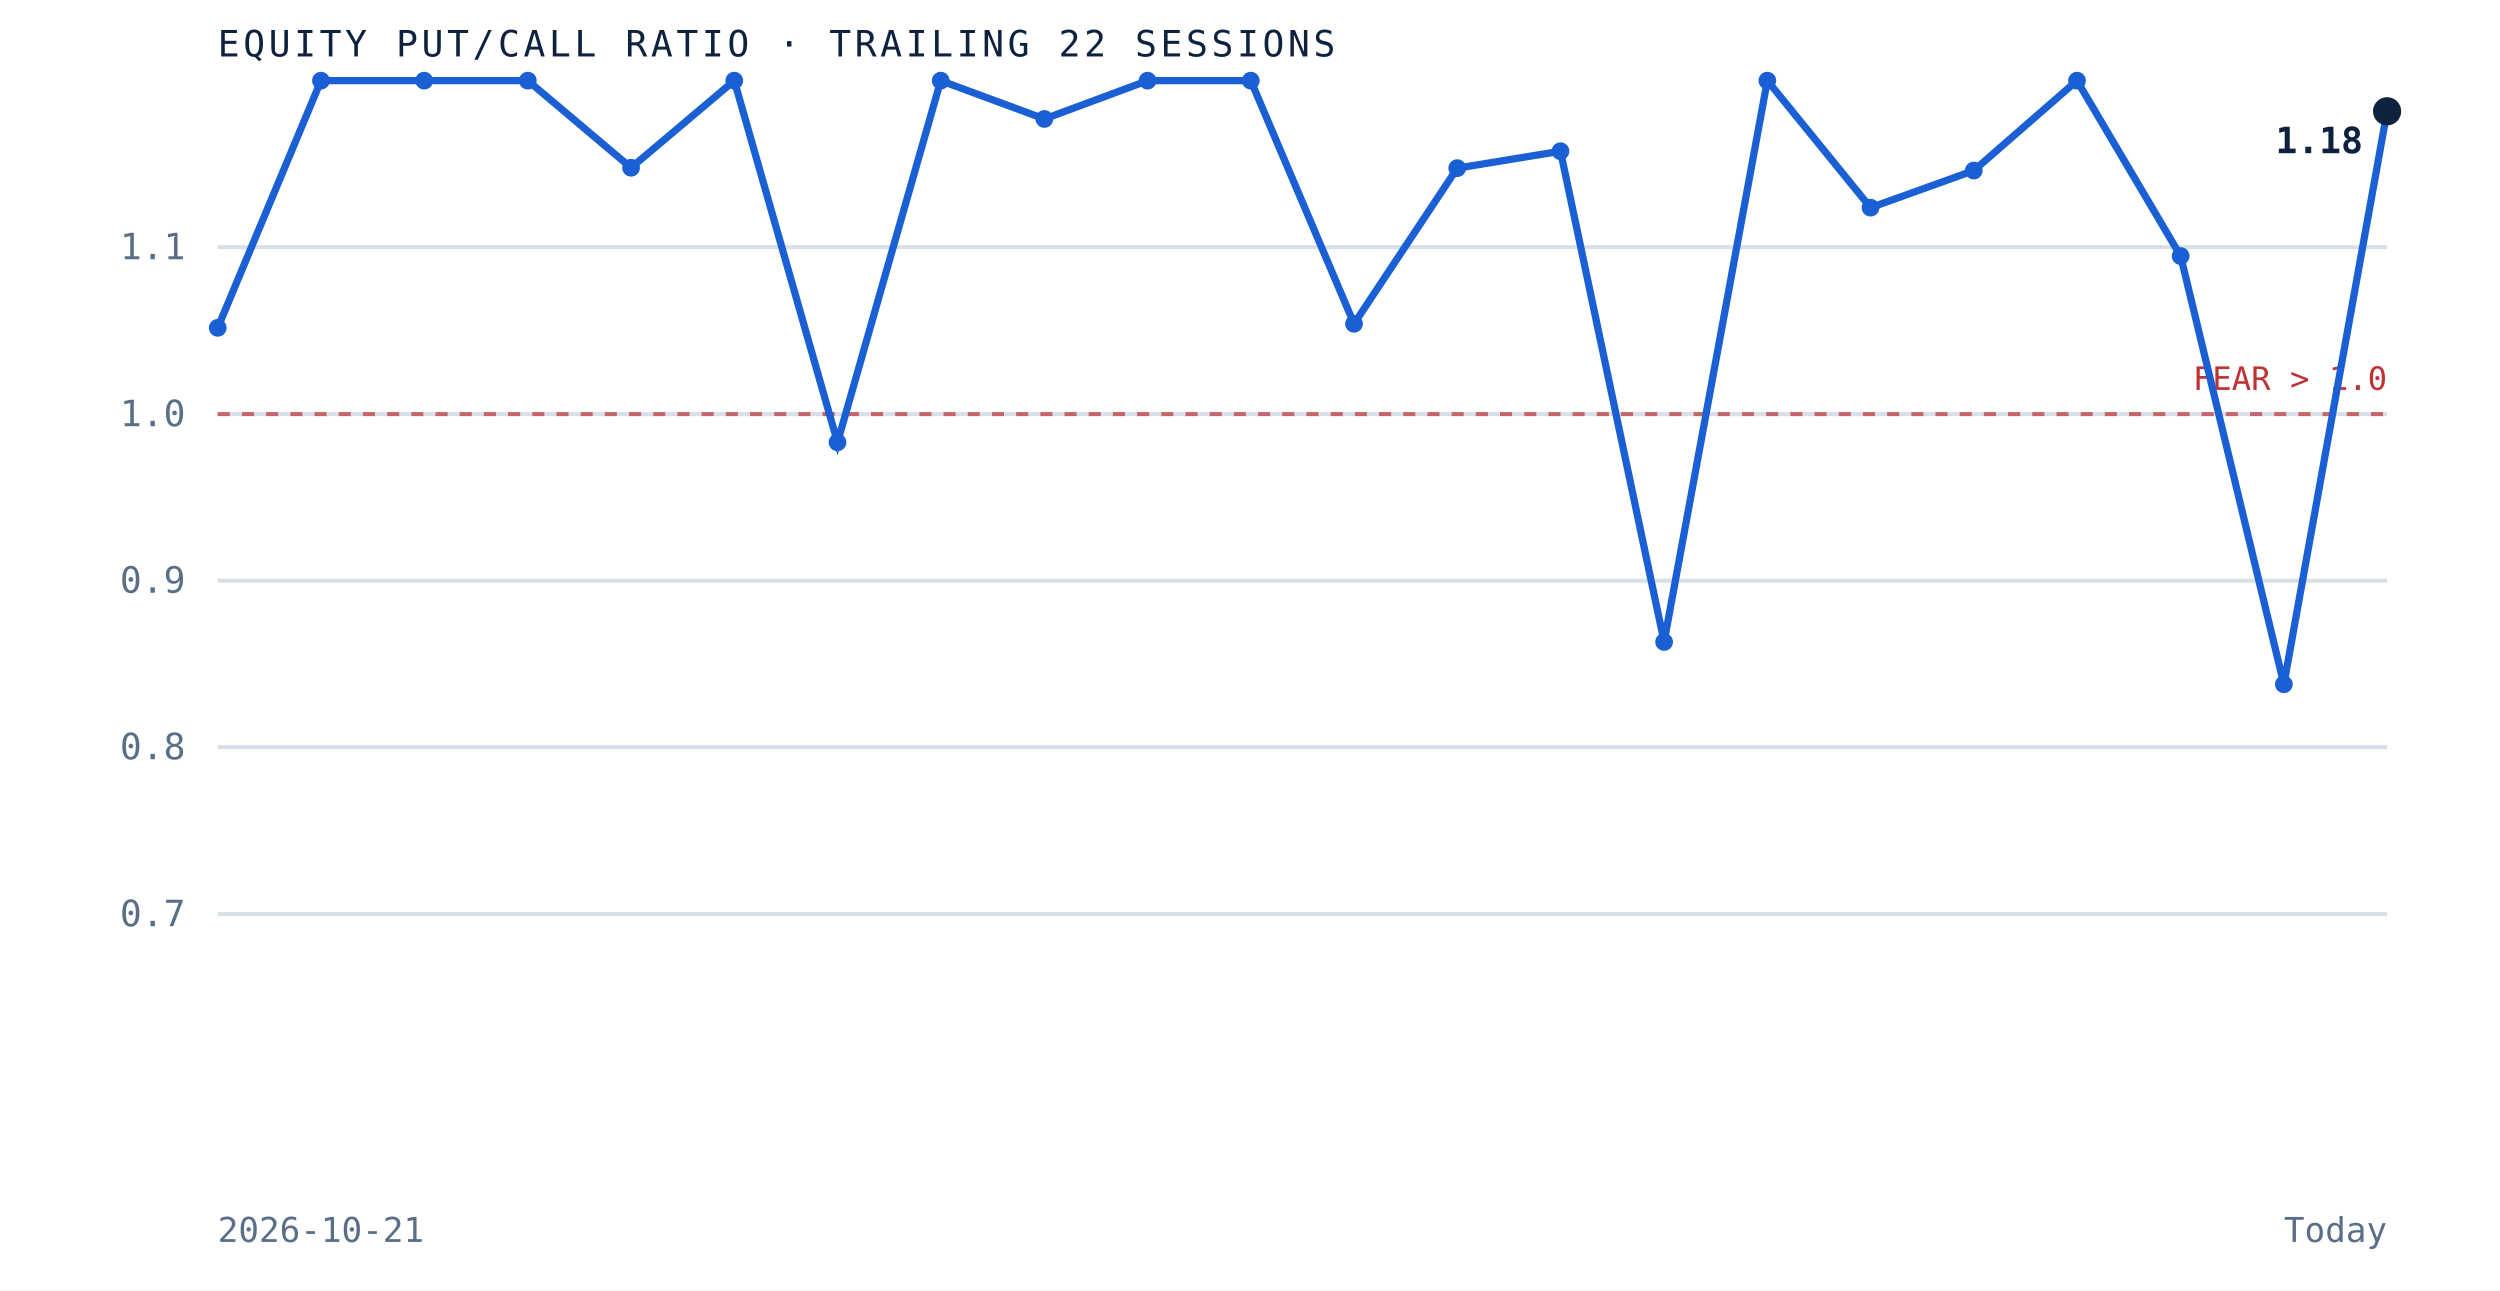
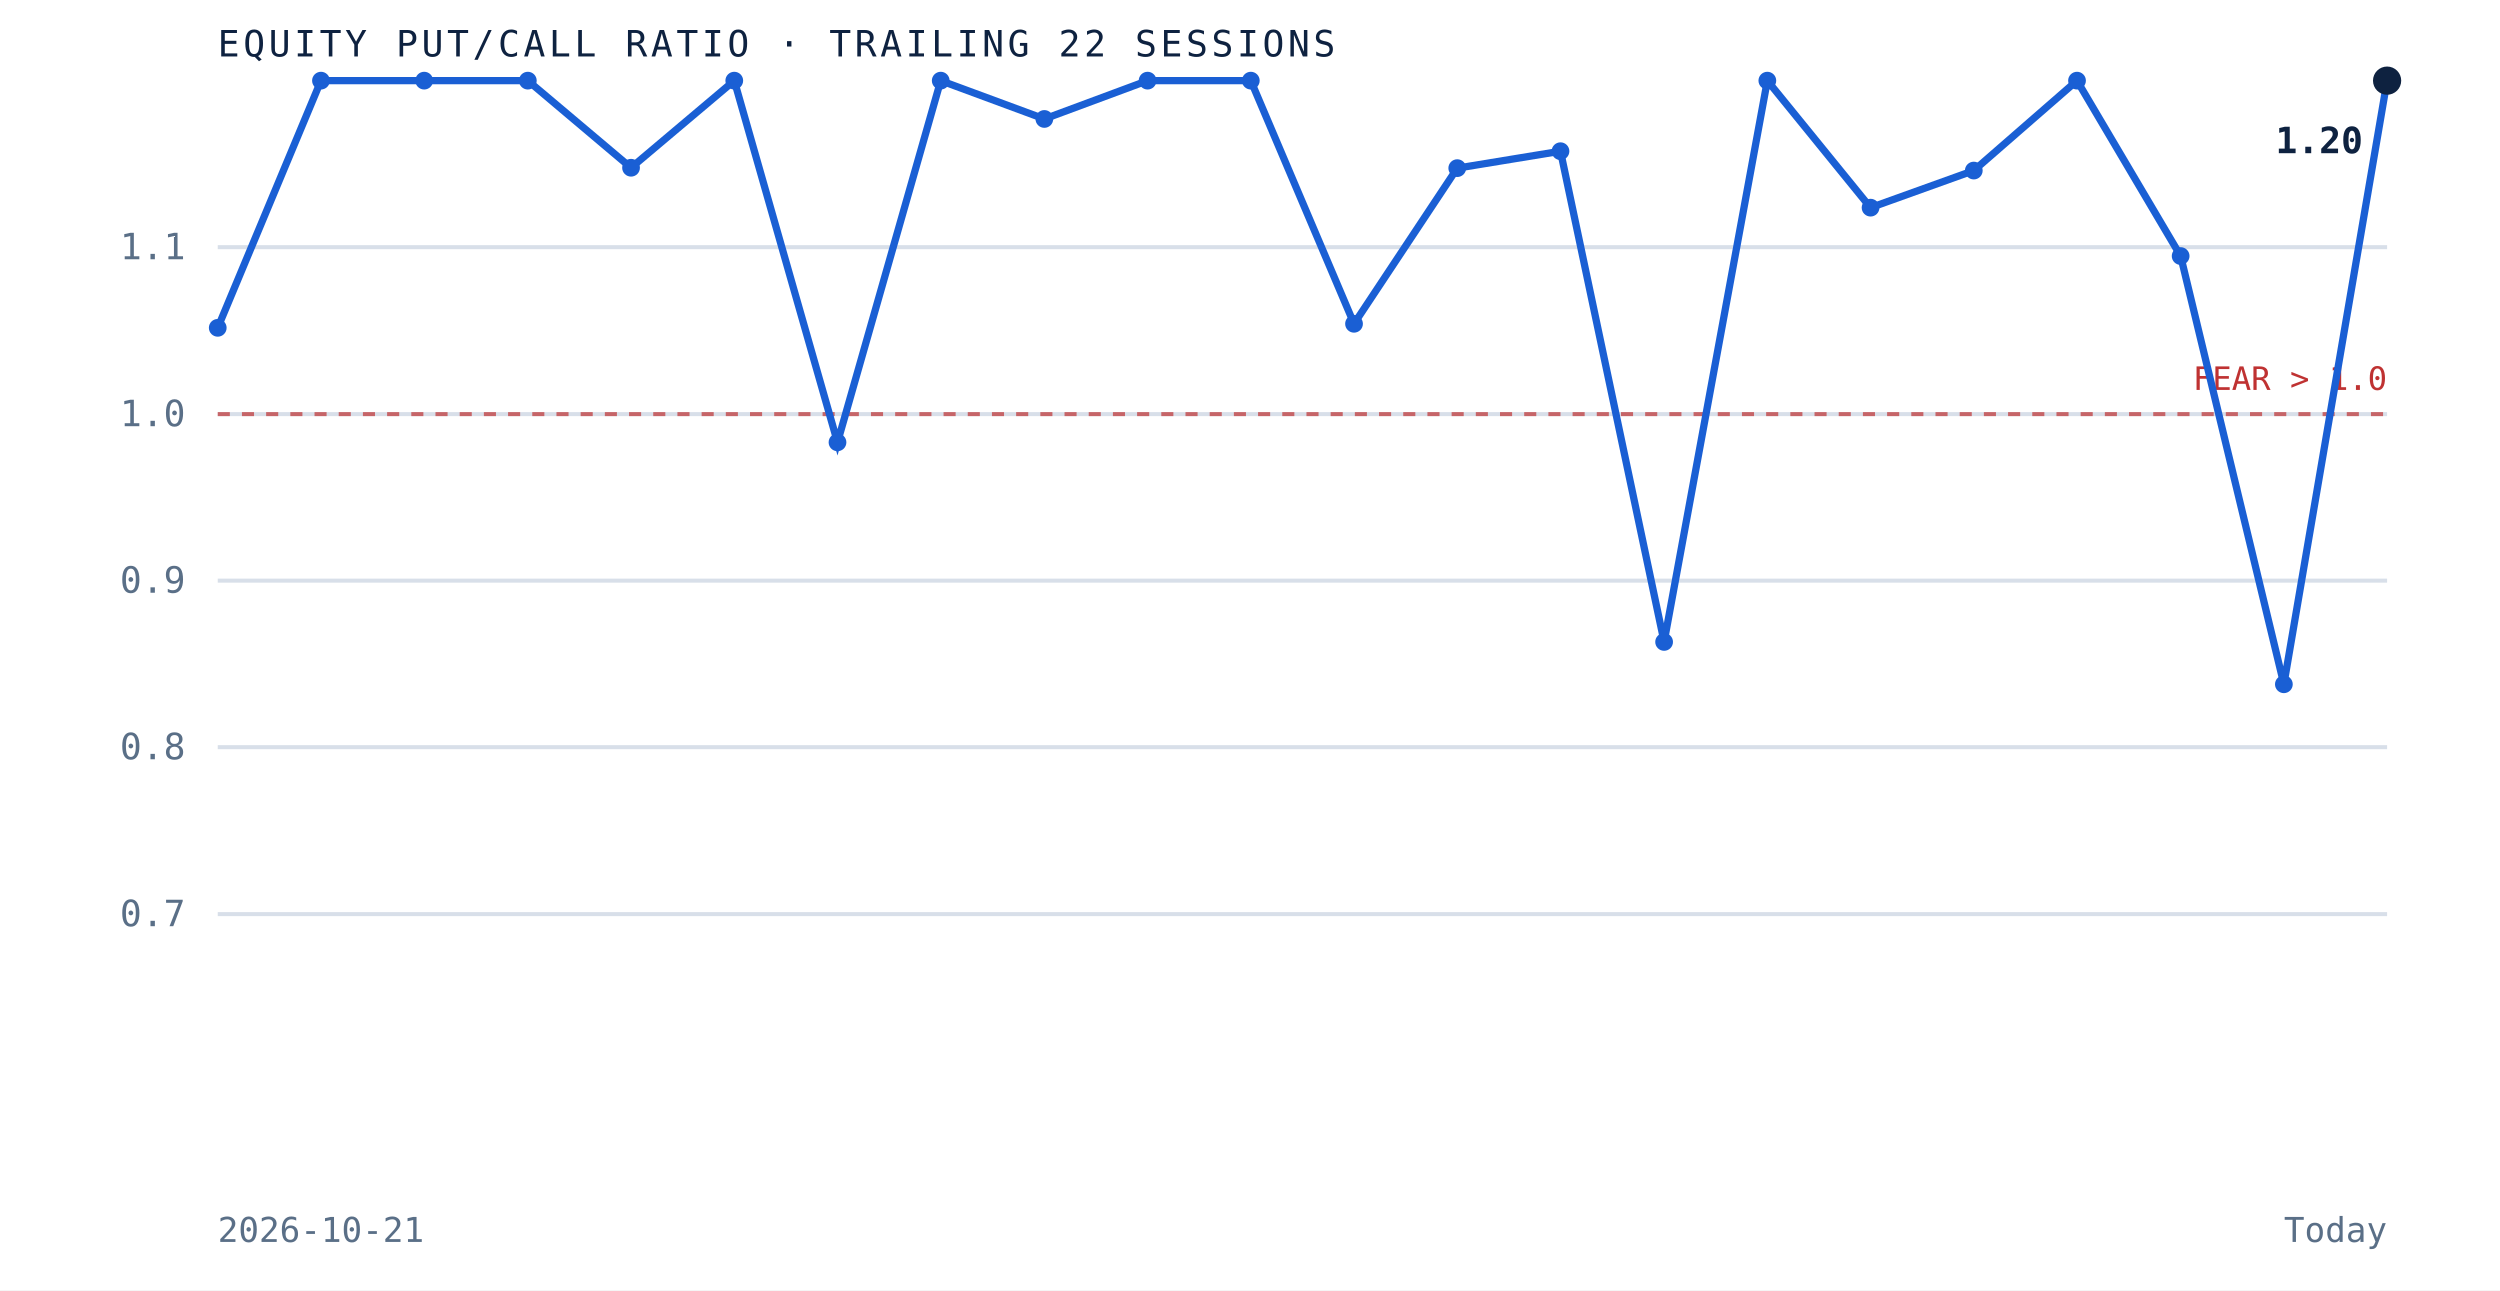
<svg xmlns="http://www.w3.org/2000/svg" viewBox="0 0 620 320" role="img" aria-label="Equity put to call ratio over the trailing 22 sessions" preserveAspectRatio="xMidYMid meet" style="width:100%;height:auto;display:block">
  <rect x="0" y="0" width="620" height="320" fill="white" />
  <line x1="54" y1="226.7" x2="592" y2="226.7" stroke="#d8dfe9" stroke-width="1" />
  <text x="46" y="229.7" text-anchor="end" font-family="'JetBrains Mono', monospace" font-size="9" fill="#5a6f87">0.7</text>
  <line x1="54" y1="185.3" x2="592" y2="185.3" stroke="#d8dfe9" stroke-width="1" />
  <text x="46" y="188.3" text-anchor="end" font-family="'JetBrains Mono', monospace" font-size="9" fill="#5a6f87">0.8</text>
  <line x1="54" y1="144.0" x2="592" y2="144.0" stroke="#d8dfe9" stroke-width="1" />
  <text x="46" y="147.0" text-anchor="end" font-family="'JetBrains Mono', monospace" font-size="9" fill="#5a6f87">0.9</text>
  <line x1="54" y1="102.7" x2="592" y2="102.7" stroke="#d8dfe9" stroke-width="1" />
  <text x="46" y="105.7" text-anchor="end" font-family="'JetBrains Mono', monospace" font-size="9" fill="#5a6f87">1.0</text>
  <line x1="54" y1="61.3" x2="592" y2="61.3" stroke="#d8dfe9" stroke-width="1" />
  <text x="46" y="64.3" text-anchor="end" font-family="'JetBrains Mono', monospace" font-size="9" fill="#5a6f87">1.1</text>
  <line x1="54" y1="102.7" x2="592" y2="102.7" stroke="#bf3232" stroke-width="1" stroke-dasharray="3 3" opacity="0.7" />
  <text x="592" y="96.7" text-anchor="end" font-family="'JetBrains Mono', monospace" font-size="8" fill="#bf3232">FEAR &gt; 1.0</text>
-   <path d="M 54.0 81.3 L 79.6 20.0 L 105.2 20.0 L 130.9 20.0 L 156.5 41.6 L 182.1 20.0 L 207.7 109.7 L 233.3 20.0 L 259.0 29.5 L 284.6 20.0 L 310.2 20.0 L 335.8 80.3 L 361.4 41.7 L 387.0 37.5 L 412.7 159.2 L 438.3 20.0 L 463.9 51.5 L 489.5 42.3 L 515.1 20.0 L 540.8 63.5 L 566.4 169.7 L 592.0 27.6" fill="none" stroke="#1a5fd4" stroke-width="1.8" />
+   <path d="M 54.0 81.3 L 79.6 20.0 L 105.2 20.0 L 130.9 20.0 L 156.5 41.6 L 182.1 20.0 L 207.7 109.7 L 233.3 20.0 L 259.0 29.5 L 284.6 20.0 L 310.2 20.0 L 335.8 80.3 L 361.4 41.7 L 387.0 37.5 L 412.7 159.2 L 438.3 20.0 L 463.9 51.5 L 489.5 42.3 L 515.1 20.0 L 540.8 63.5 L 566.4 169.7 L 592.0 20.0" fill="none" stroke="#1a5fd4" stroke-width="1.8" />
  <circle cx="54.0" cy="81.3" r="2.2" fill="#1a5fd4" />
  <circle cx="79.6" cy="20.0" r="2.2" fill="#1a5fd4" />
  <circle cx="105.2" cy="20.0" r="2.2" fill="#1a5fd4" />
  <circle cx="130.9" cy="20.0" r="2.2" fill="#1a5fd4" />
  <circle cx="156.5" cy="41.6" r="2.2" fill="#1a5fd4" />
  <circle cx="182.1" cy="20.0" r="2.2" fill="#1a5fd4" />
  <circle cx="207.7" cy="109.7" r="2.2" fill="#1a5fd4" />
  <circle cx="233.3" cy="20.0" r="2.2" fill="#1a5fd4" />
  <circle cx="259.0" cy="29.5" r="2.2" fill="#1a5fd4" />
  <circle cx="284.6" cy="20.0" r="2.2" fill="#1a5fd4" />
  <circle cx="310.2" cy="20.0" r="2.2" fill="#1a5fd4" />
  <circle cx="335.8" cy="80.3" r="2.2" fill="#1a5fd4" />
  <circle cx="361.4" cy="41.7" r="2.2" fill="#1a5fd4" />
  <circle cx="387.0" cy="37.5" r="2.2" fill="#1a5fd4" />
  <circle cx="412.7" cy="159.2" r="2.2" fill="#1a5fd4" />
  <circle cx="438.3" cy="20.0" r="2.2" fill="#1a5fd4" />
  <circle cx="463.9" cy="51.5" r="2.2" fill="#1a5fd4" />
  <circle cx="489.5" cy="42.3" r="2.2" fill="#1a5fd4" />
  <circle cx="515.1" cy="20.0" r="2.2" fill="#1a5fd4" />
  <circle cx="540.8" cy="63.5" r="2.2" fill="#1a5fd4" />
  <circle cx="566.4" cy="169.7" r="2.2" fill="#1a5fd4" />
-   <circle cx="592.0" cy="27.6" r="3.5" fill="#0e2240" />
-   <text x="586.0" y="38.0" text-anchor="end" font-family="'JetBrains Mono', monospace" font-size="9" font-weight="bold" fill="#0e2240">1.18</text>
+   <circle cx="592.0" cy="20.0" r="3.5" fill="#0e2240" />
+   <text x="586.0" y="38.0" text-anchor="end" font-family="'JetBrains Mono', monospace" font-size="9" font-weight="bold" fill="#0e2240">1.20</text>
  <text x="54" y="14" font-family="'JetBrains Mono', monospace" font-size="9" letter-spacing="0.1em" fill="#0e2240">EQUITY PUT/CALL RATIO · TRAILING 22 SESSIONS</text>
  <text x="54" y="308" font-family="'JetBrains Mono', monospace" font-size="8.5" fill="#5a6f87">2026-10-21</text>
  <text x="592" y="308" text-anchor="end" font-family="'JetBrains Mono', monospace" font-size="8.5" fill="#5a6f87">Today</text>
</svg>
